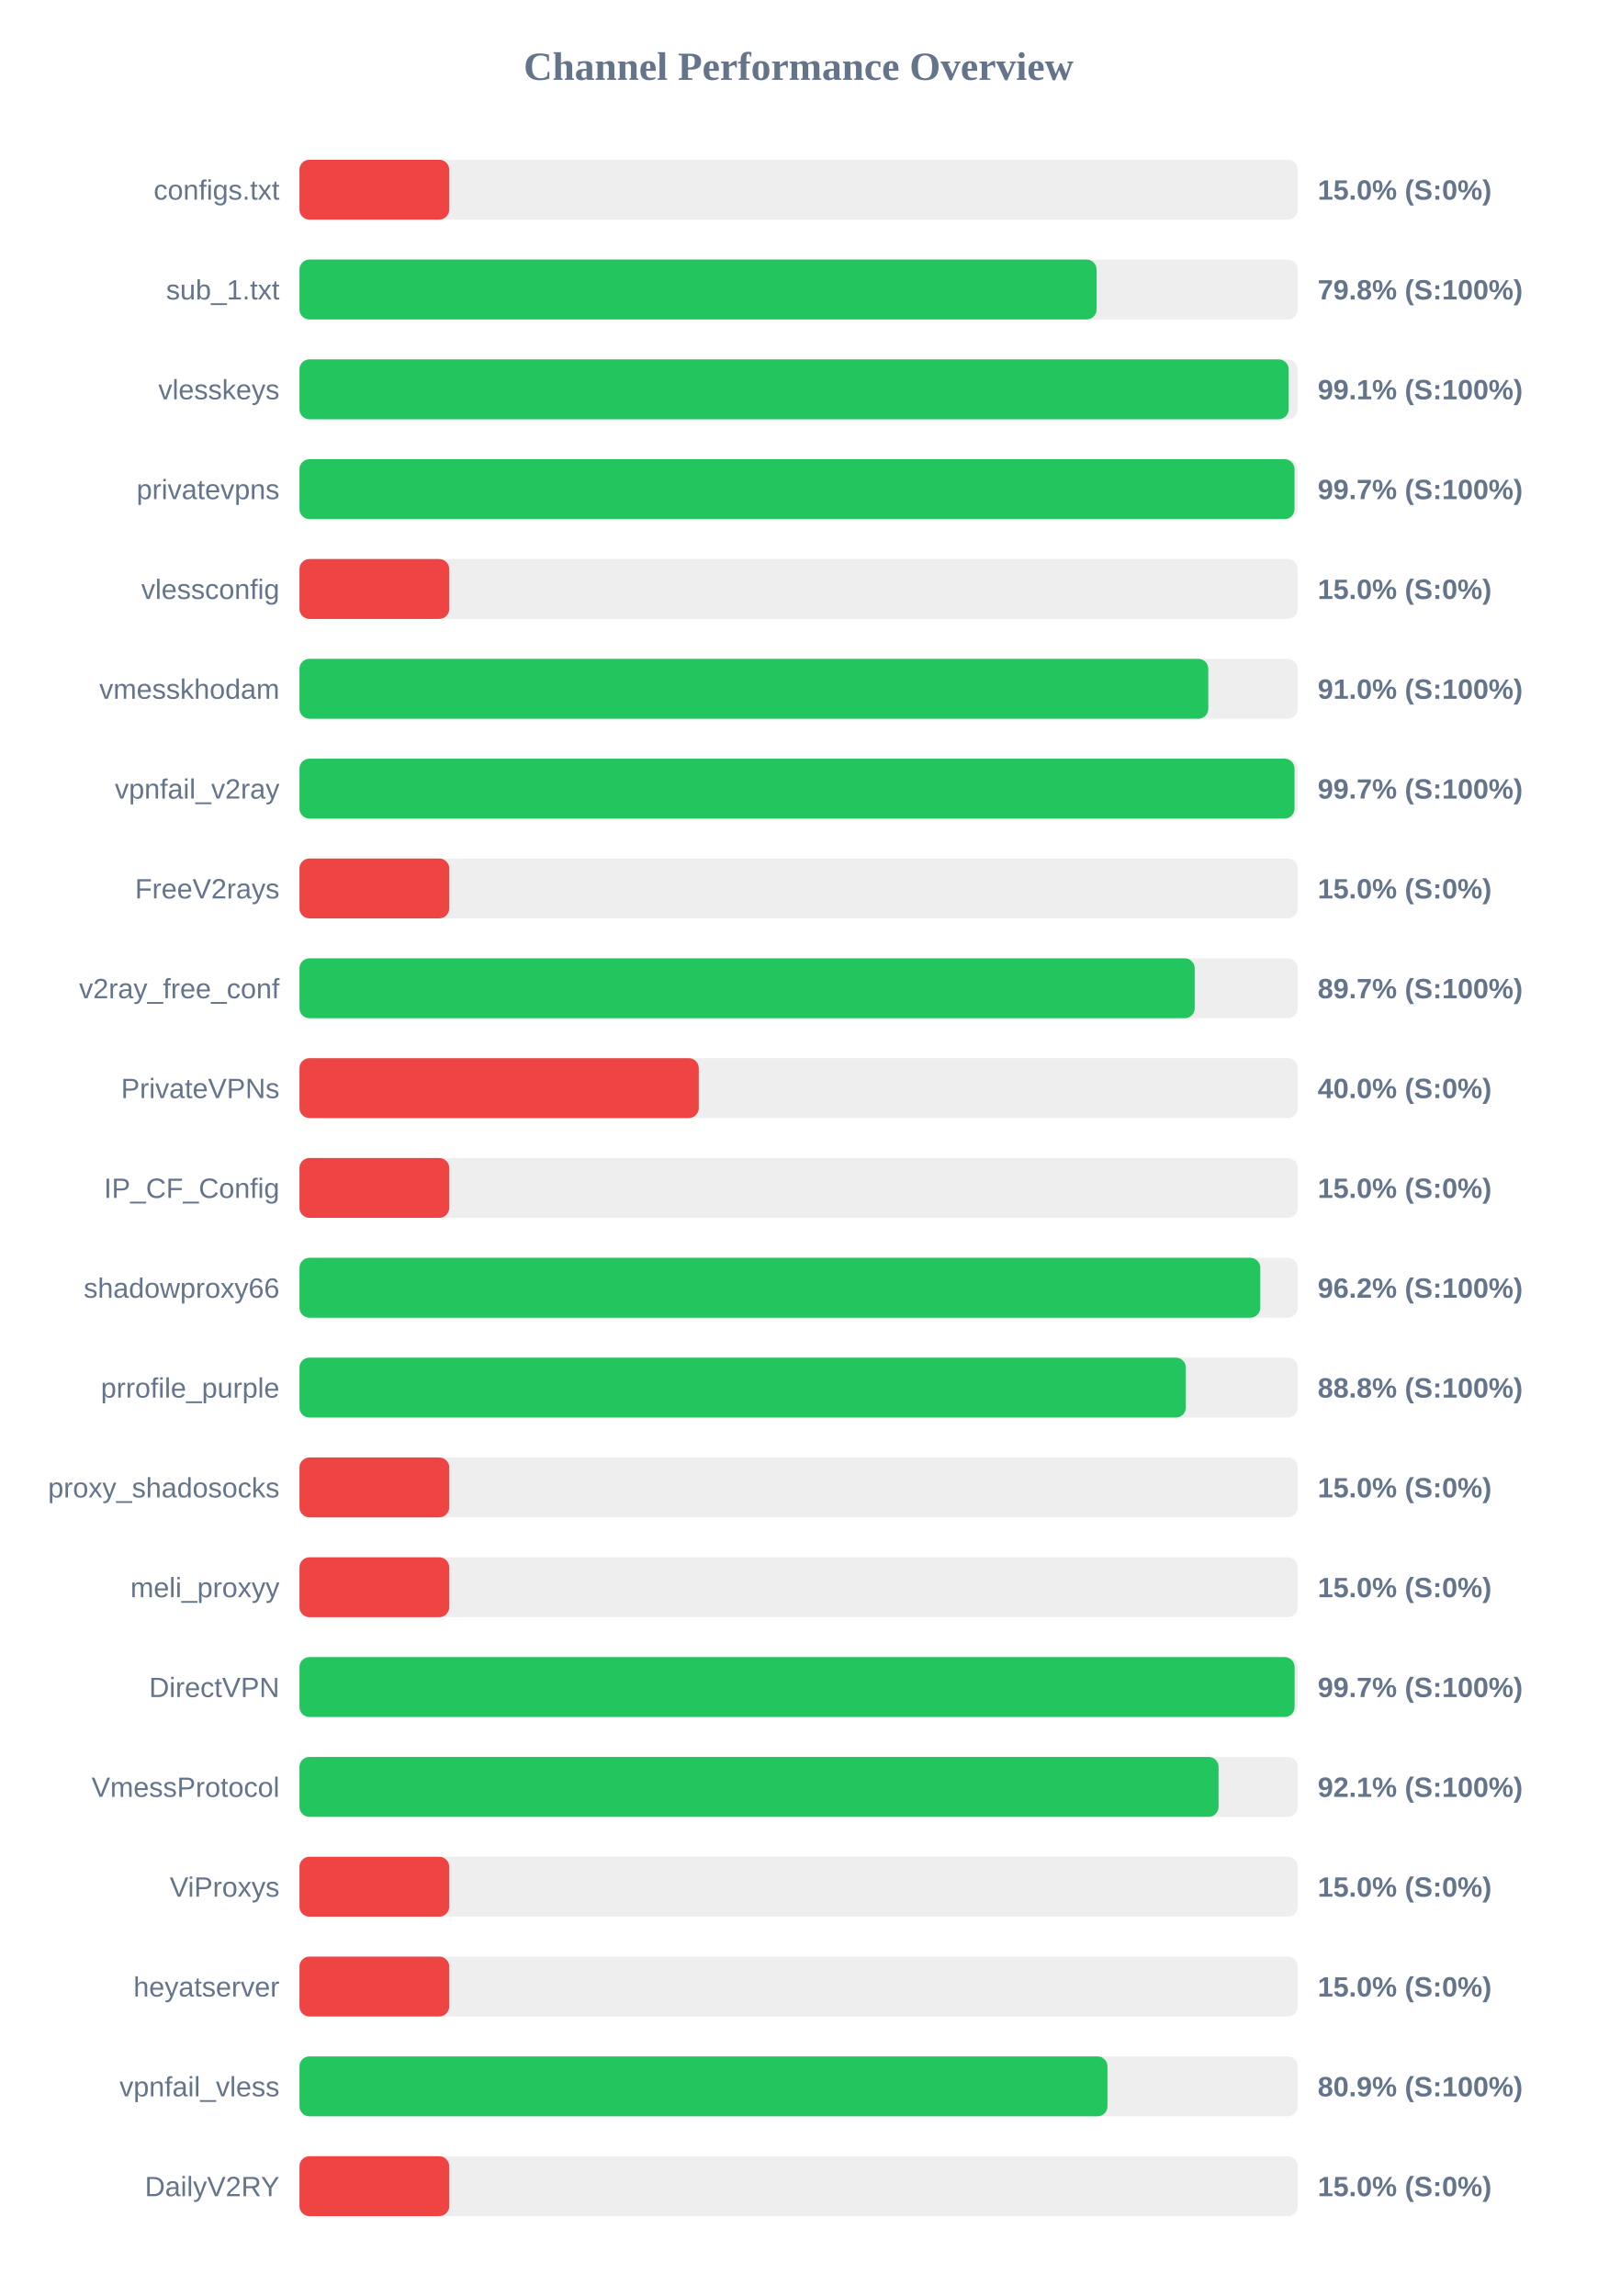
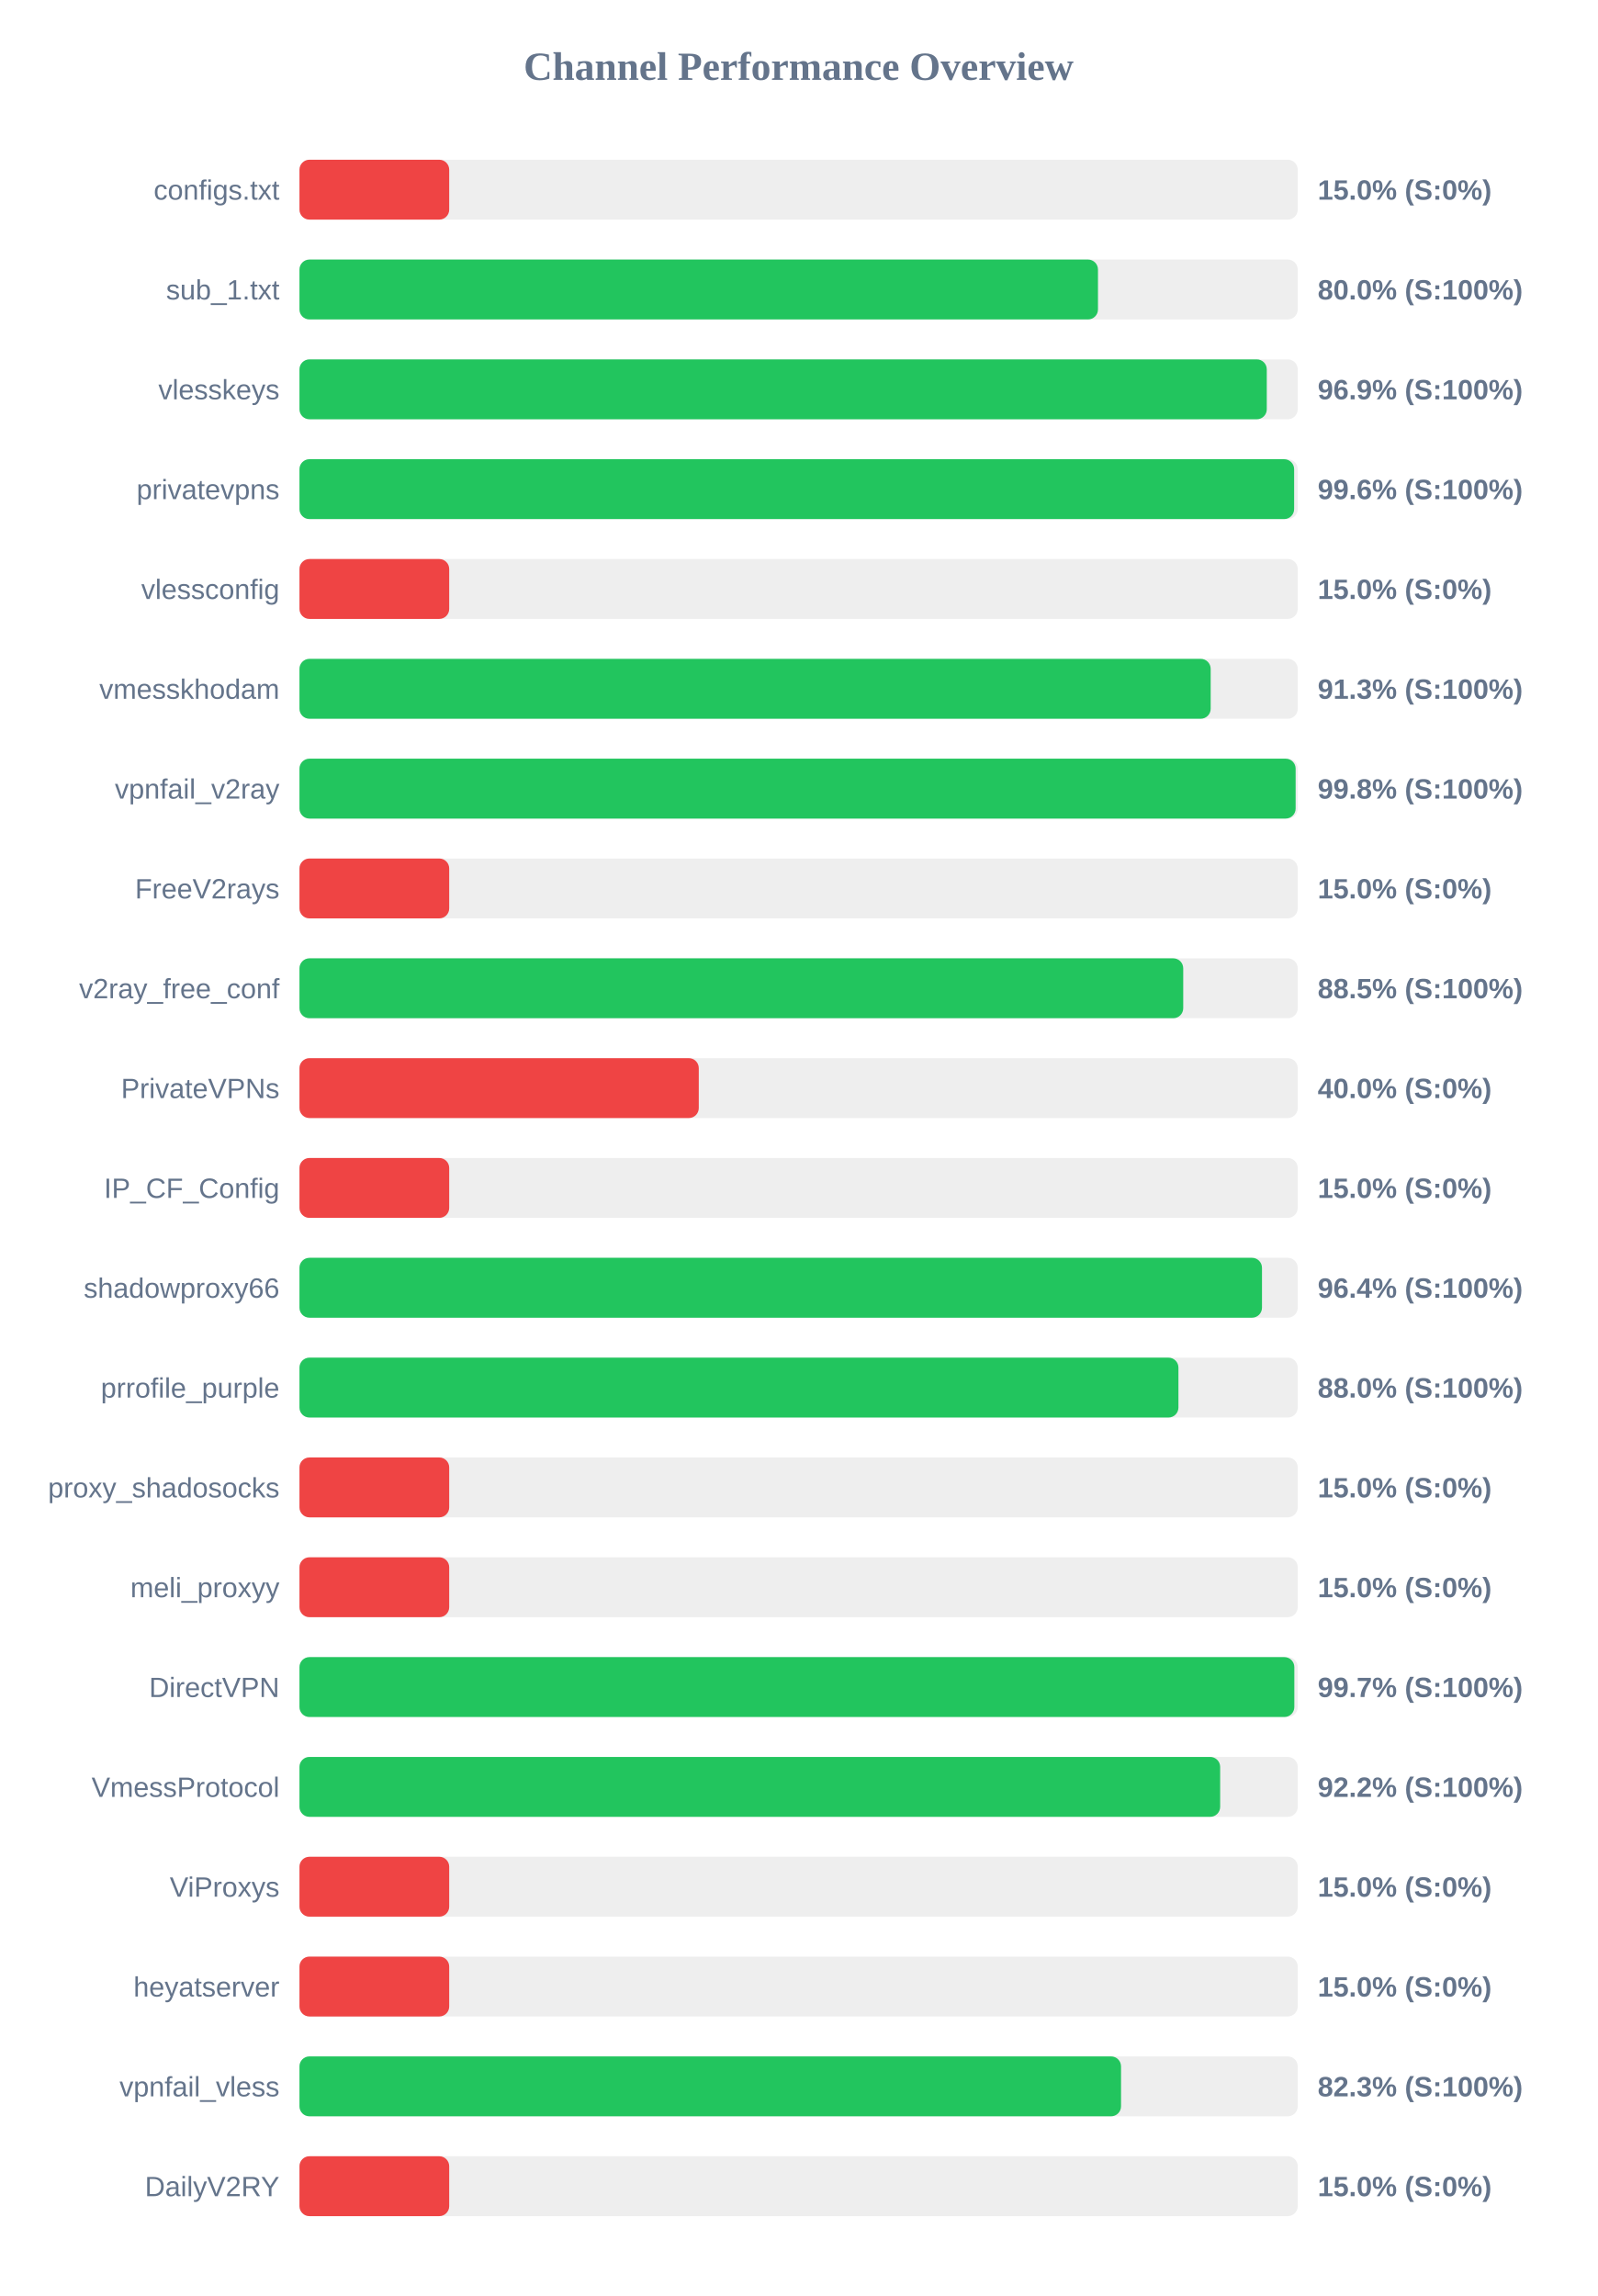
<svg xmlns="http://www.w3.org/2000/svg" width="800" height="1150" version="1.1">
  <style>
        .row { font: 14px Arial; fill: #64748b; }
        .score { font: bold 14px Arial; fill: #64748b; }
    </style>
  <text x="400" y="40" text-anchor="middle" font-size="20px" font-weight="bold" fill="#64748b">Channel Performance Overview</text>
  <rect x="150" y="80" width="500" height="30" fill="#eee" rx="5" />
  <rect x="150" y="80" width="75.0" height="30" fill="#ef4444" rx="5" />
  <text x="140" y="100" text-anchor="end" class="row">configs.txt</text>
  <text x="660" y="100" text-anchor="start" class="score">15.0% (S:0%)</text>
  <rect x="150" y="130" width="500" height="30" fill="#eee" rx="5" />
-   <rect x="150" y="130" width="399.25" height="30" fill="#22c55e" rx="5" />
+   <rect x="150" y="130" width="399.95" height="30" fill="#22c55e" rx="5" />
  <text x="140" y="150" text-anchor="end" class="row">sub_1.txt</text>
-   <text x="660" y="150" text-anchor="start" class="score">79.8% (S:100%)</text>
+   <text x="660" y="150" text-anchor="start" class="score">80.0% (S:100%)</text>
  <rect x="150" y="180" width="500" height="30" fill="#eee" rx="5" />
-   <rect x="150" y="180" width="495.45" height="30" fill="#22c55e" rx="5" />
+   <rect x="150" y="180" width="484.5" height="30" fill="#22c55e" rx="5" />
  <text x="140" y="200" text-anchor="end" class="row">vlesskeys</text>
-   <text x="660" y="200" text-anchor="start" class="score">99.1% (S:100%)</text>
+   <text x="660" y="200" text-anchor="start" class="score">96.9% (S:100%)</text>
  <rect x="150" y="230" width="500" height="30" fill="#eee" rx="5" />
-   <rect x="150" y="230" width="498.4" height="30" fill="#22c55e" rx="5" />
+   <rect x="150" y="230" width="498.2" height="30" fill="#22c55e" rx="5" />
  <text x="140" y="250" text-anchor="end" class="row">privatevpns</text>
-   <text x="660" y="250" text-anchor="start" class="score">99.7% (S:100%)</text>
+   <text x="660" y="250" text-anchor="start" class="score">99.6% (S:100%)</text>
  <rect x="150" y="280" width="500" height="30" fill="#eee" rx="5" />
  <rect x="150" y="280" width="75.0" height="30" fill="#ef4444" rx="5" />
  <text x="140" y="300" text-anchor="end" class="row">vlessconfig</text>
  <text x="660" y="300" text-anchor="start" class="score">15.0% (S:0%)</text>
  <rect x="150" y="330" width="500" height="30" fill="#eee" rx="5" />
-   <rect x="150" y="330" width="455.2" height="30" fill="#22c55e" rx="5" />
+   <rect x="150" y="330" width="456.4" height="30" fill="#22c55e" rx="5" />
  <text x="140" y="350" text-anchor="end" class="row">vmesskhodam</text>
-   <text x="660" y="350" text-anchor="start" class="score">91.0% (S:100%)</text>
+   <text x="660" y="350" text-anchor="start" class="score">91.3% (S:100%)</text>
  <rect x="150" y="380" width="500" height="30" fill="#eee" rx="5" />
-   <rect x="150" y="380" width="498.4" height="30" fill="#22c55e" rx="5" />
+   <rect x="150" y="380" width="498.95" height="30" fill="#22c55e" rx="5" />
  <text x="140" y="400" text-anchor="end" class="row">vpnfail_v2ray</text>
-   <text x="660" y="400" text-anchor="start" class="score">99.7% (S:100%)</text>
+   <text x="660" y="400" text-anchor="start" class="score">99.8% (S:100%)</text>
  <rect x="150" y="430" width="500" height="30" fill="#eee" rx="5" />
  <rect x="150" y="430" width="75.0" height="30" fill="#ef4444" rx="5" />
  <text x="140" y="450" text-anchor="end" class="row">FreeV2rays</text>
  <text x="660" y="450" text-anchor="start" class="score">15.0% (S:0%)</text>
  <rect x="150" y="480" width="500" height="30" fill="#eee" rx="5" />
-   <rect x="150" y="480" width="448.4" height="30" fill="#22c55e" rx="5" />
+   <rect x="150" y="480" width="442.65" height="30" fill="#22c55e" rx="5" />
  <text x="140" y="500" text-anchor="end" class="row">v2ray_free_conf</text>
-   <text x="660" y="500" text-anchor="start" class="score">89.7% (S:100%)</text>
+   <text x="660" y="500" text-anchor="start" class="score">88.5% (S:100%)</text>
  <rect x="150" y="530" width="500" height="30" fill="#eee" rx="5" />
  <rect x="150" y="530" width="200.0" height="30" fill="#ef4444" rx="5" />
  <text x="140" y="550" text-anchor="end" class="row">PrivateVPNs</text>
  <text x="660" y="550" text-anchor="start" class="score">40.0% (S:0%)</text>
  <rect x="150" y="580" width="500" height="30" fill="#eee" rx="5" />
  <rect x="150" y="580" width="75.0" height="30" fill="#ef4444" rx="5" />
  <text x="140" y="600" text-anchor="end" class="row">IP_CF_Config</text>
  <text x="660" y="600" text-anchor="start" class="score">15.0% (S:0%)</text>
  <rect x="150" y="630" width="500" height="30" fill="#eee" rx="5" />
-   <rect x="150" y="630" width="481.25" height="30" fill="#22c55e" rx="5" />
+   <rect x="150" y="630" width="482.1" height="30" fill="#22c55e" rx="5" />
  <text x="140" y="650" text-anchor="end" class="row">shadowproxy66</text>
-   <text x="660" y="650" text-anchor="start" class="score">96.2% (S:100%)</text>
+   <text x="660" y="650" text-anchor="start" class="score">96.4% (S:100%)</text>
  <rect x="150" y="680" width="500" height="30" fill="#eee" rx="5" />
-   <rect x="150" y="680" width="443.95" height="30" fill="#22c55e" rx="5" />
+   <rect x="150" y="680" width="440.25" height="30" fill="#22c55e" rx="5" />
  <text x="140" y="700" text-anchor="end" class="row">prrofile_purple</text>
-   <text x="660" y="700" text-anchor="start" class="score">88.8% (S:100%)</text>
+   <text x="660" y="700" text-anchor="start" class="score">88.0% (S:100%)</text>
  <rect x="150" y="730" width="500" height="30" fill="#eee" rx="5" />
  <rect x="150" y="730" width="75.0" height="30" fill="#ef4444" rx="5" />
  <text x="140" y="750" text-anchor="end" class="row">proxy_shadosocks</text>
  <text x="660" y="750" text-anchor="start" class="score">15.0% (S:0%)</text>
  <rect x="150" y="780" width="500" height="30" fill="#eee" rx="5" />
  <rect x="150" y="780" width="75.0" height="30" fill="#ef4444" rx="5" />
  <text x="140" y="800" text-anchor="end" class="row">meli_proxyy</text>
  <text x="660" y="800" text-anchor="start" class="score">15.0% (S:0%)</text>
  <rect x="150" y="830" width="500" height="30" fill="#eee" rx="5" />
-   <rect x="150" y="830" width="498.45" height="30" fill="#22c55e" rx="5" />
+   <rect x="150" y="830" width="498.3" height="30" fill="#22c55e" rx="5" />
  <text x="140" y="850" text-anchor="end" class="row">DirectVPN</text>
  <text x="660" y="850" text-anchor="start" class="score">99.7% (S:100%)</text>
  <rect x="150" y="880" width="500" height="30" fill="#eee" rx="5" />
-   <rect x="150" y="880" width="460.35" height="30" fill="#22c55e" rx="5" />
+   <rect x="150" y="880" width="461.15" height="30" fill="#22c55e" rx="5" />
  <text x="140" y="900" text-anchor="end" class="row">VmessProtocol</text>
-   <text x="660" y="900" text-anchor="start" class="score">92.1% (S:100%)</text>
+   <text x="660" y="900" text-anchor="start" class="score">92.2% (S:100%)</text>
  <rect x="150" y="930" width="500" height="30" fill="#eee" rx="5" />
  <rect x="150" y="930" width="75.0" height="30" fill="#ef4444" rx="5" />
  <text x="140" y="950" text-anchor="end" class="row">ViProxys</text>
  <text x="660" y="950" text-anchor="start" class="score">15.0% (S:0%)</text>
  <rect x="150" y="980" width="500" height="30" fill="#eee" rx="5" />
  <rect x="150" y="980" width="75.0" height="30" fill="#ef4444" rx="5" />
  <text x="140" y="1000" text-anchor="end" class="row">heyatserver</text>
  <text x="660" y="1000" text-anchor="start" class="score">15.0% (S:0%)</text>
  <rect x="150" y="1030" width="500" height="30" fill="#eee" rx="5" />
-   <rect x="150" y="1030" width="404.7" height="30" fill="#22c55e" rx="5" />
+   <rect x="150" y="1030" width="411.5" height="30" fill="#22c55e" rx="5" />
  <text x="140" y="1050" text-anchor="end" class="row">vpnfail_vless</text>
-   <text x="660" y="1050" text-anchor="start" class="score">80.9% (S:100%)</text>
+   <text x="660" y="1050" text-anchor="start" class="score">82.3% (S:100%)</text>
  <rect x="150" y="1080" width="500" height="30" fill="#eee" rx="5" />
  <rect x="150" y="1080" width="75.0" height="30" fill="#ef4444" rx="5" />
  <text x="140" y="1100" text-anchor="end" class="row">DailyV2RY</text>
  <text x="660" y="1100" text-anchor="start" class="score">15.0% (S:0%)</text>
</svg>
